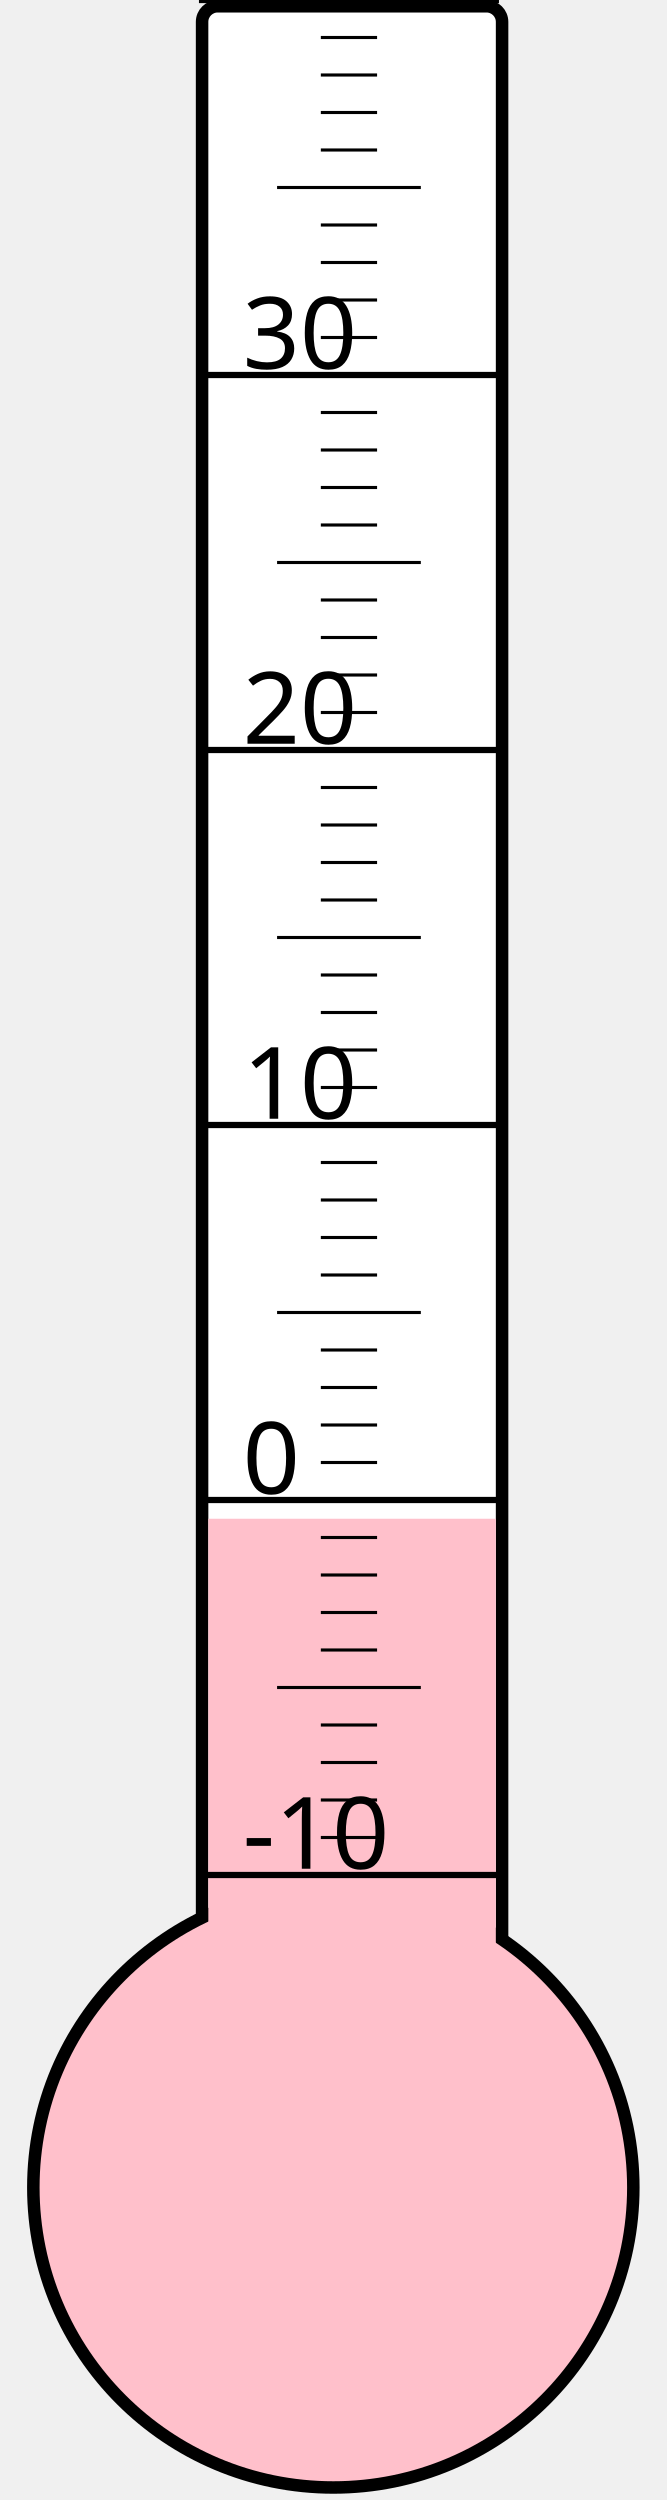
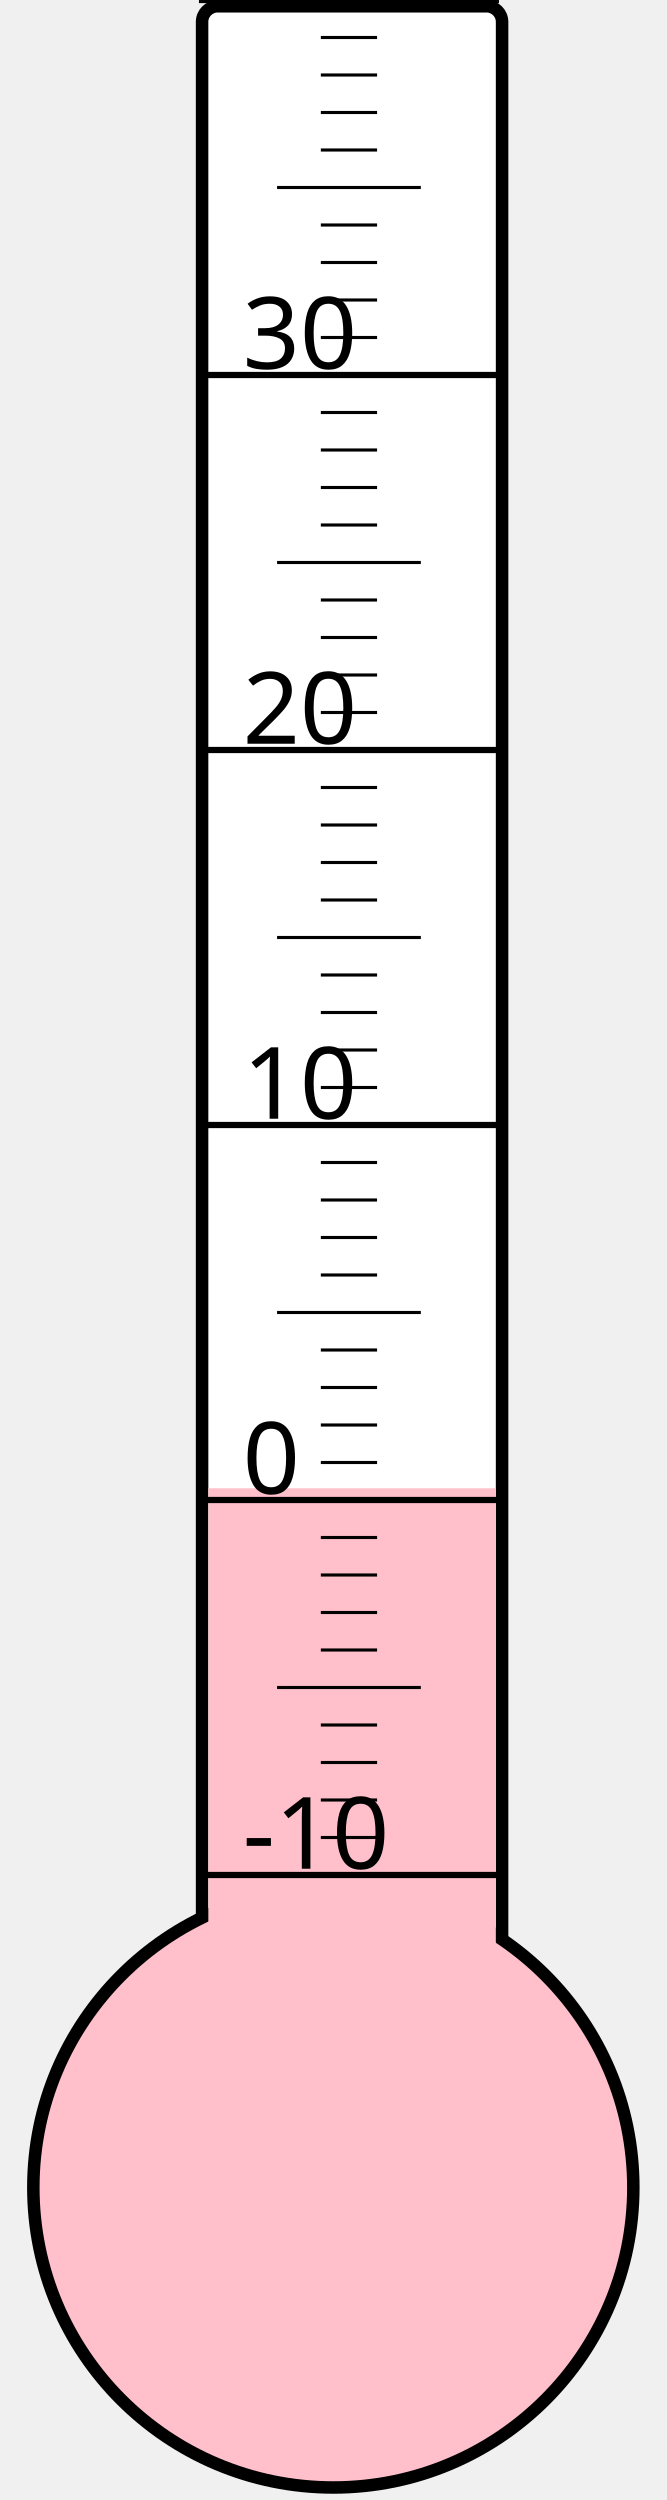
<svg xmlns="http://www.w3.org/2000/svg" width="40px" height="150px" viewBox="0 0 200 800">
  <rect width="200" height="800" x="0" y="0" style="fill: #ffffeb; fill-opacity: 0;" />
  <rect width="96" height="680" x="58" y="2" rx="5" ry="5" style="fill: white; fill-opacity: 1; stroke: black; stroke-width: 4;" />
  <circle cx="100" cy="700" r="96" style="fill: pink; stroke: black; stroke-width: 4;" />
-   <rect width="92" height="214.0" x="60" y="486.0" style="fill: pink; fill-opacity: 1; stroke-width: 0;" />
+   <rect width="92" height="223.75" x="60" y="476.25" style="fill: pink; fill-opacity: 1; stroke-width: 0;" />
  <text x="71" y="598" style="font-family: sans-serif; font-size: 24pt;">-10</text>
  <text x="71" y="478" style="font-family: sans-serif; font-size: 24pt;">0</text>
  <text x="71" y="358" style="font-family: sans-serif; font-size: 24pt;">10</text>
  <text x="71" y="238" style="font-family: sans-serif; font-size: 24pt;">20</text>
  <text x="71" y="118" style="font-family: sans-serif; font-size: 24pt;">30</text>
  <g style="stroke: black;">
    <line x1="57" y1="600" x2="153" y2="600" style="stroke-width: 2;" />
    <line x1="96" y1="588" x2="114" y2="588" style="stroke-width: 1;" />
    <line x1="96" y1="576" x2="114" y2="576" style="stroke-width: 1;" />
    <line x1="96" y1="564" x2="114" y2="564" style="stroke-width: 1;" />
    <line x1="96" y1="552" x2="114" y2="552" style="stroke-width: 1;" />
    <line x1="82" y1="540" x2="128" y2="540" style="stroke-width: 1;" />
    <line x1="96" y1="528" x2="114" y2="528" style="stroke-width: 1;" />
    <line x1="96" y1="516" x2="114" y2="516" style="stroke-width: 1;" />
    <line x1="96" y1="504" x2="114" y2="504" style="stroke-width: 1;" />
    <line x1="96" y1="492" x2="114" y2="492" style="stroke-width: 1;" />
    <line x1="57" y1="480" x2="153" y2="480" style="stroke-width: 2;" />
    <line x1="96" y1="468" x2="114" y2="468" style="stroke-width: 1;" />
    <line x1="96" y1="456" x2="114" y2="456" style="stroke-width: 1;" />
    <line x1="96" y1="444" x2="114" y2="444" style="stroke-width: 1;" />
    <line x1="96" y1="432" x2="114" y2="432" style="stroke-width: 1;" />
    <line x1="82" y1="420" x2="128" y2="420" style="stroke-width: 1;" />
    <line x1="96" y1="408" x2="114" y2="408" style="stroke-width: 1;" />
    <line x1="96" y1="396" x2="114" y2="396" style="stroke-width: 1;" />
    <line x1="96" y1="384" x2="114" y2="384" style="stroke-width: 1;" />
    <line x1="96" y1="372" x2="114" y2="372" style="stroke-width: 1;" />
    <line x1="57" y1="360" x2="153" y2="360" style="stroke-width: 2;" />
    <line x1="96" y1="348" x2="114" y2="348" style="stroke-width: 1;" />
    <line x1="96" y1="336" x2="114" y2="336" style="stroke-width: 1;" />
    <line x1="96" y1="324" x2="114" y2="324" style="stroke-width: 1;" />
    <line x1="96" y1="312" x2="114" y2="312" style="stroke-width: 1;" />
    <line x1="82" y1="300" x2="128" y2="300" style="stroke-width: 1;" />
    <line x1="96" y1="288" x2="114" y2="288" style="stroke-width: 1;" />
    <line x1="96" y1="276" x2="114" y2="276" style="stroke-width: 1;" />
    <line x1="96" y1="264" x2="114" y2="264" style="stroke-width: 1;" />
    <line x1="96" y1="252" x2="114" y2="252" style="stroke-width: 1;" />
    <line x1="57" y1="240" x2="153" y2="240" style="stroke-width: 2;" />
    <line x1="96" y1="228" x2="114" y2="228" style="stroke-width: 1;" />
    <line x1="96" y1="216" x2="114" y2="216" style="stroke-width: 1;" />
    <line x1="96" y1="204" x2="114" y2="204" style="stroke-width: 1;" />
    <line x1="96" y1="192" x2="114" y2="192" style="stroke-width: 1;" />
    <line x1="82" y1="180" x2="128" y2="180" style="stroke-width: 1;" />
    <line x1="96" y1="168" x2="114" y2="168" style="stroke-width: 1;" />
    <line x1="96" y1="156" x2="114" y2="156" style="stroke-width: 1;" />
    <line x1="96" y1="144" x2="114" y2="144" style="stroke-width: 1;" />
    <line x1="96" y1="132" x2="114" y2="132" style="stroke-width: 1;" />
    <line x1="57" y1="120" x2="153" y2="120" style="stroke-width: 2;" />
    <line x1="96" y1="108" x2="114" y2="108" style="stroke-width: 1;" />
    <line x1="96" y1="96" x2="114" y2="96" style="stroke-width: 1;" />
    <line x1="96" y1="84" x2="114" y2="84" style="stroke-width: 1;" />
    <line x1="96" y1="72" x2="114" y2="72" style="stroke-width: 1;" />
    <line x1="82" y1="60" x2="128" y2="60" style="stroke-width: 1;" />
    <line x1="96" y1="48" x2="114" y2="48" style="stroke-width: 1;" />
    <line x1="96" y1="36" x2="114" y2="36" style="stroke-width: 1;" />
    <line x1="96" y1="24" x2="114" y2="24" style="stroke-width: 1;" />
    <line x1="96" y1="12" x2="114" y2="12" style="stroke-width: 1;" />
    <line x1="57" y1="0" x2="153" y2="0" style="stroke-width: 2;" />
  </g>
</svg>
